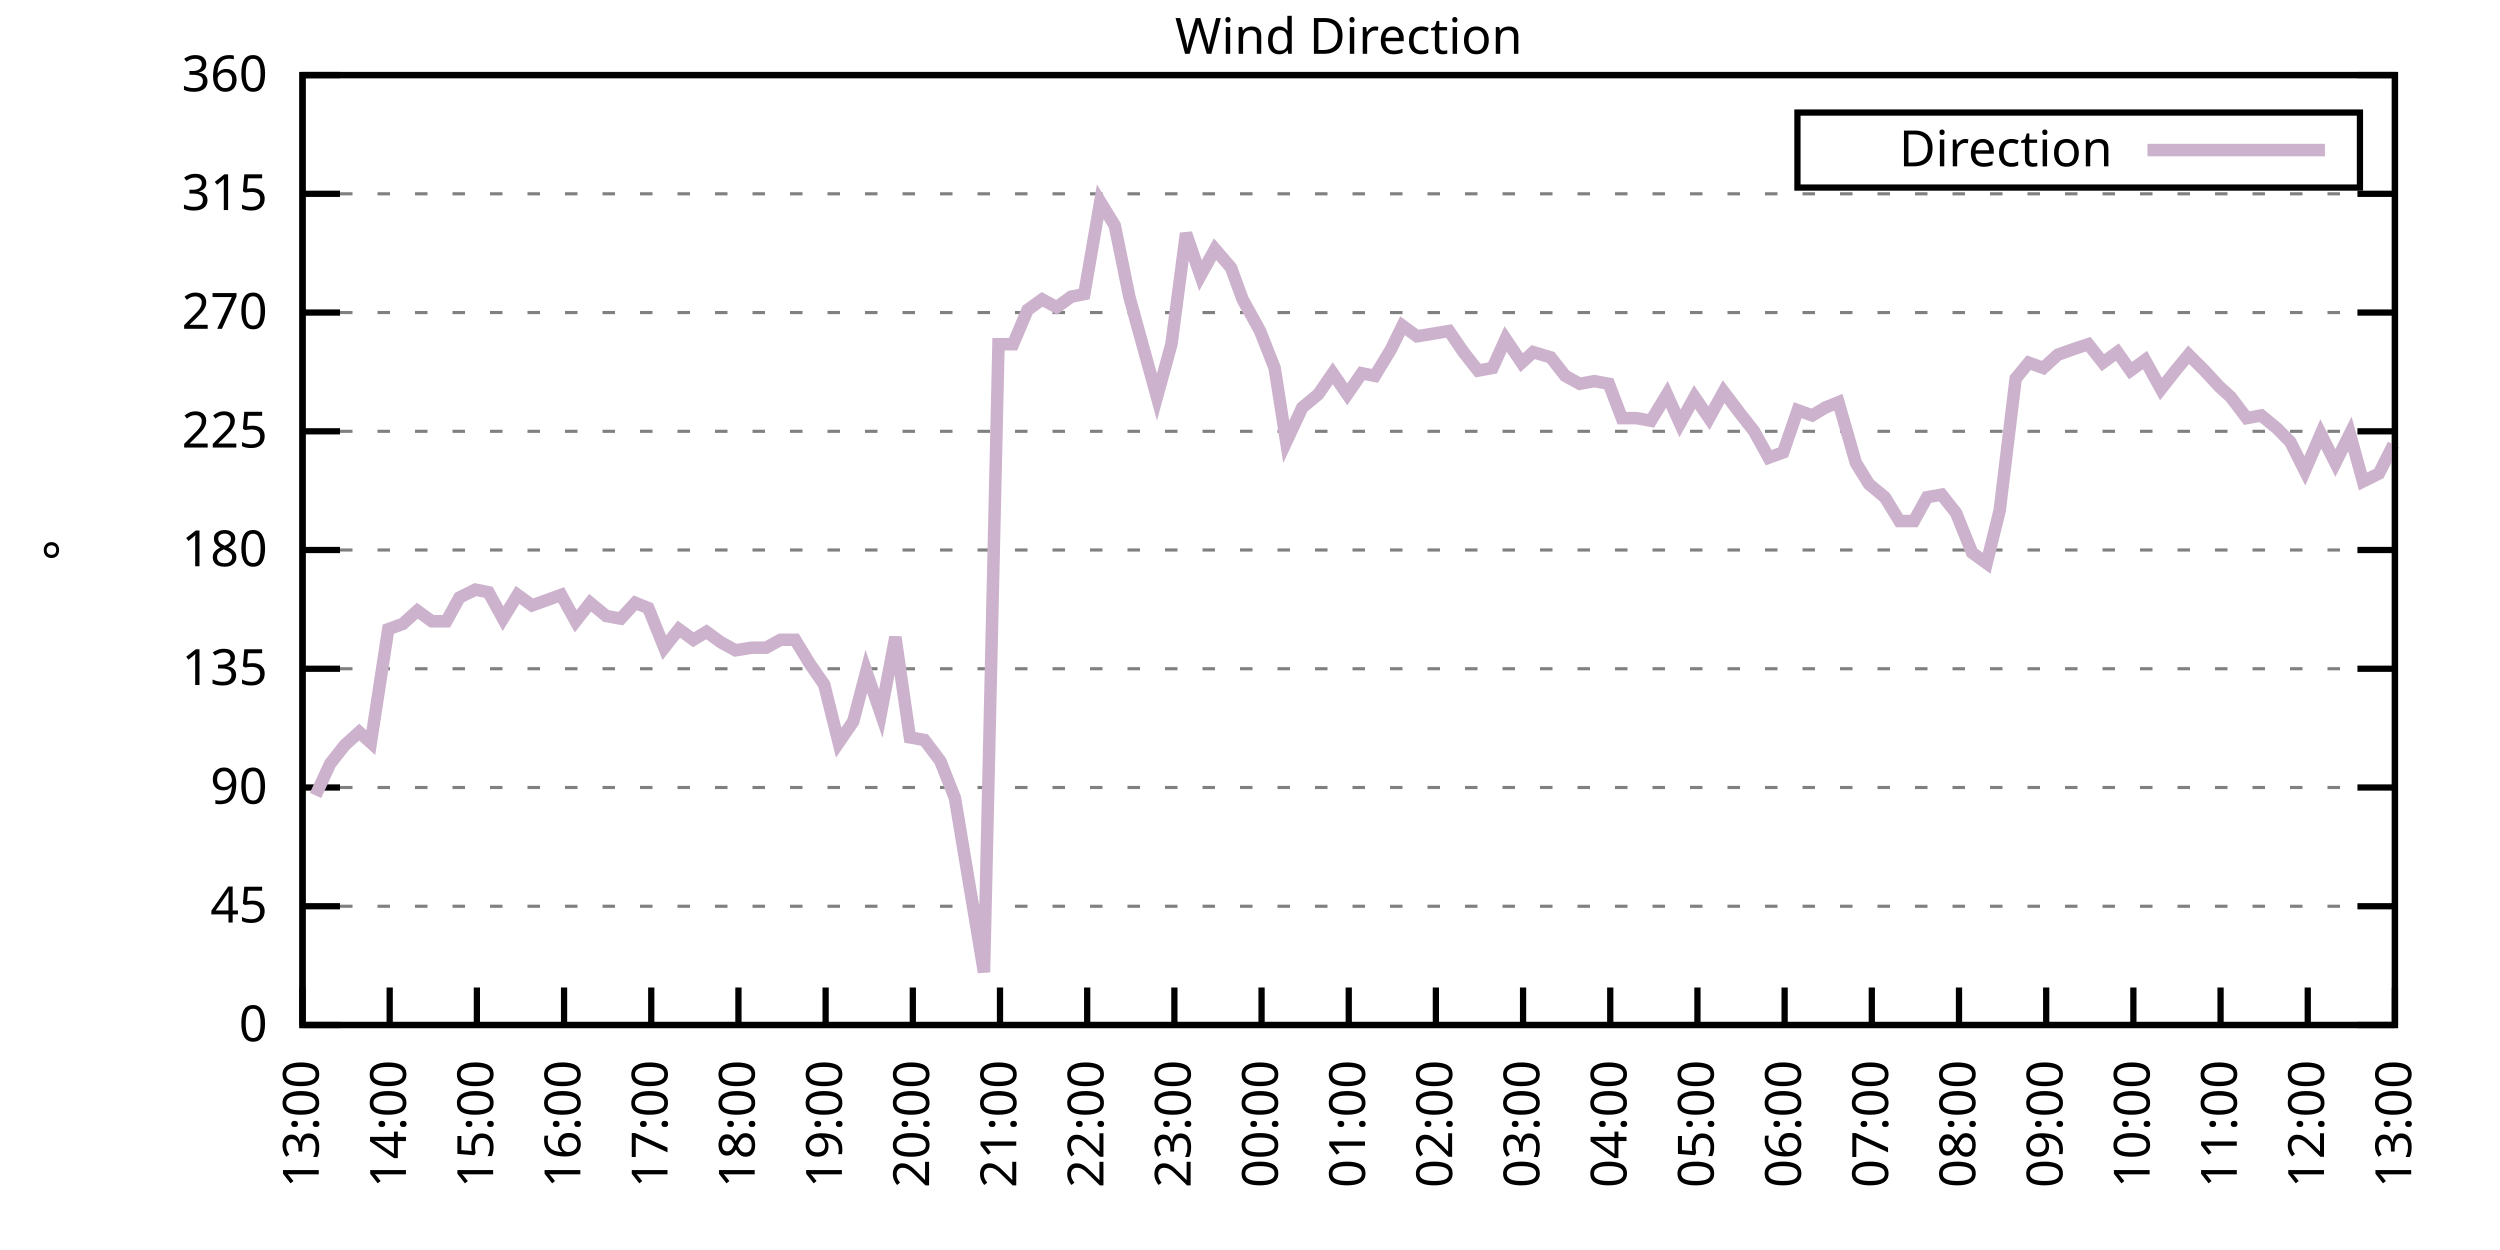
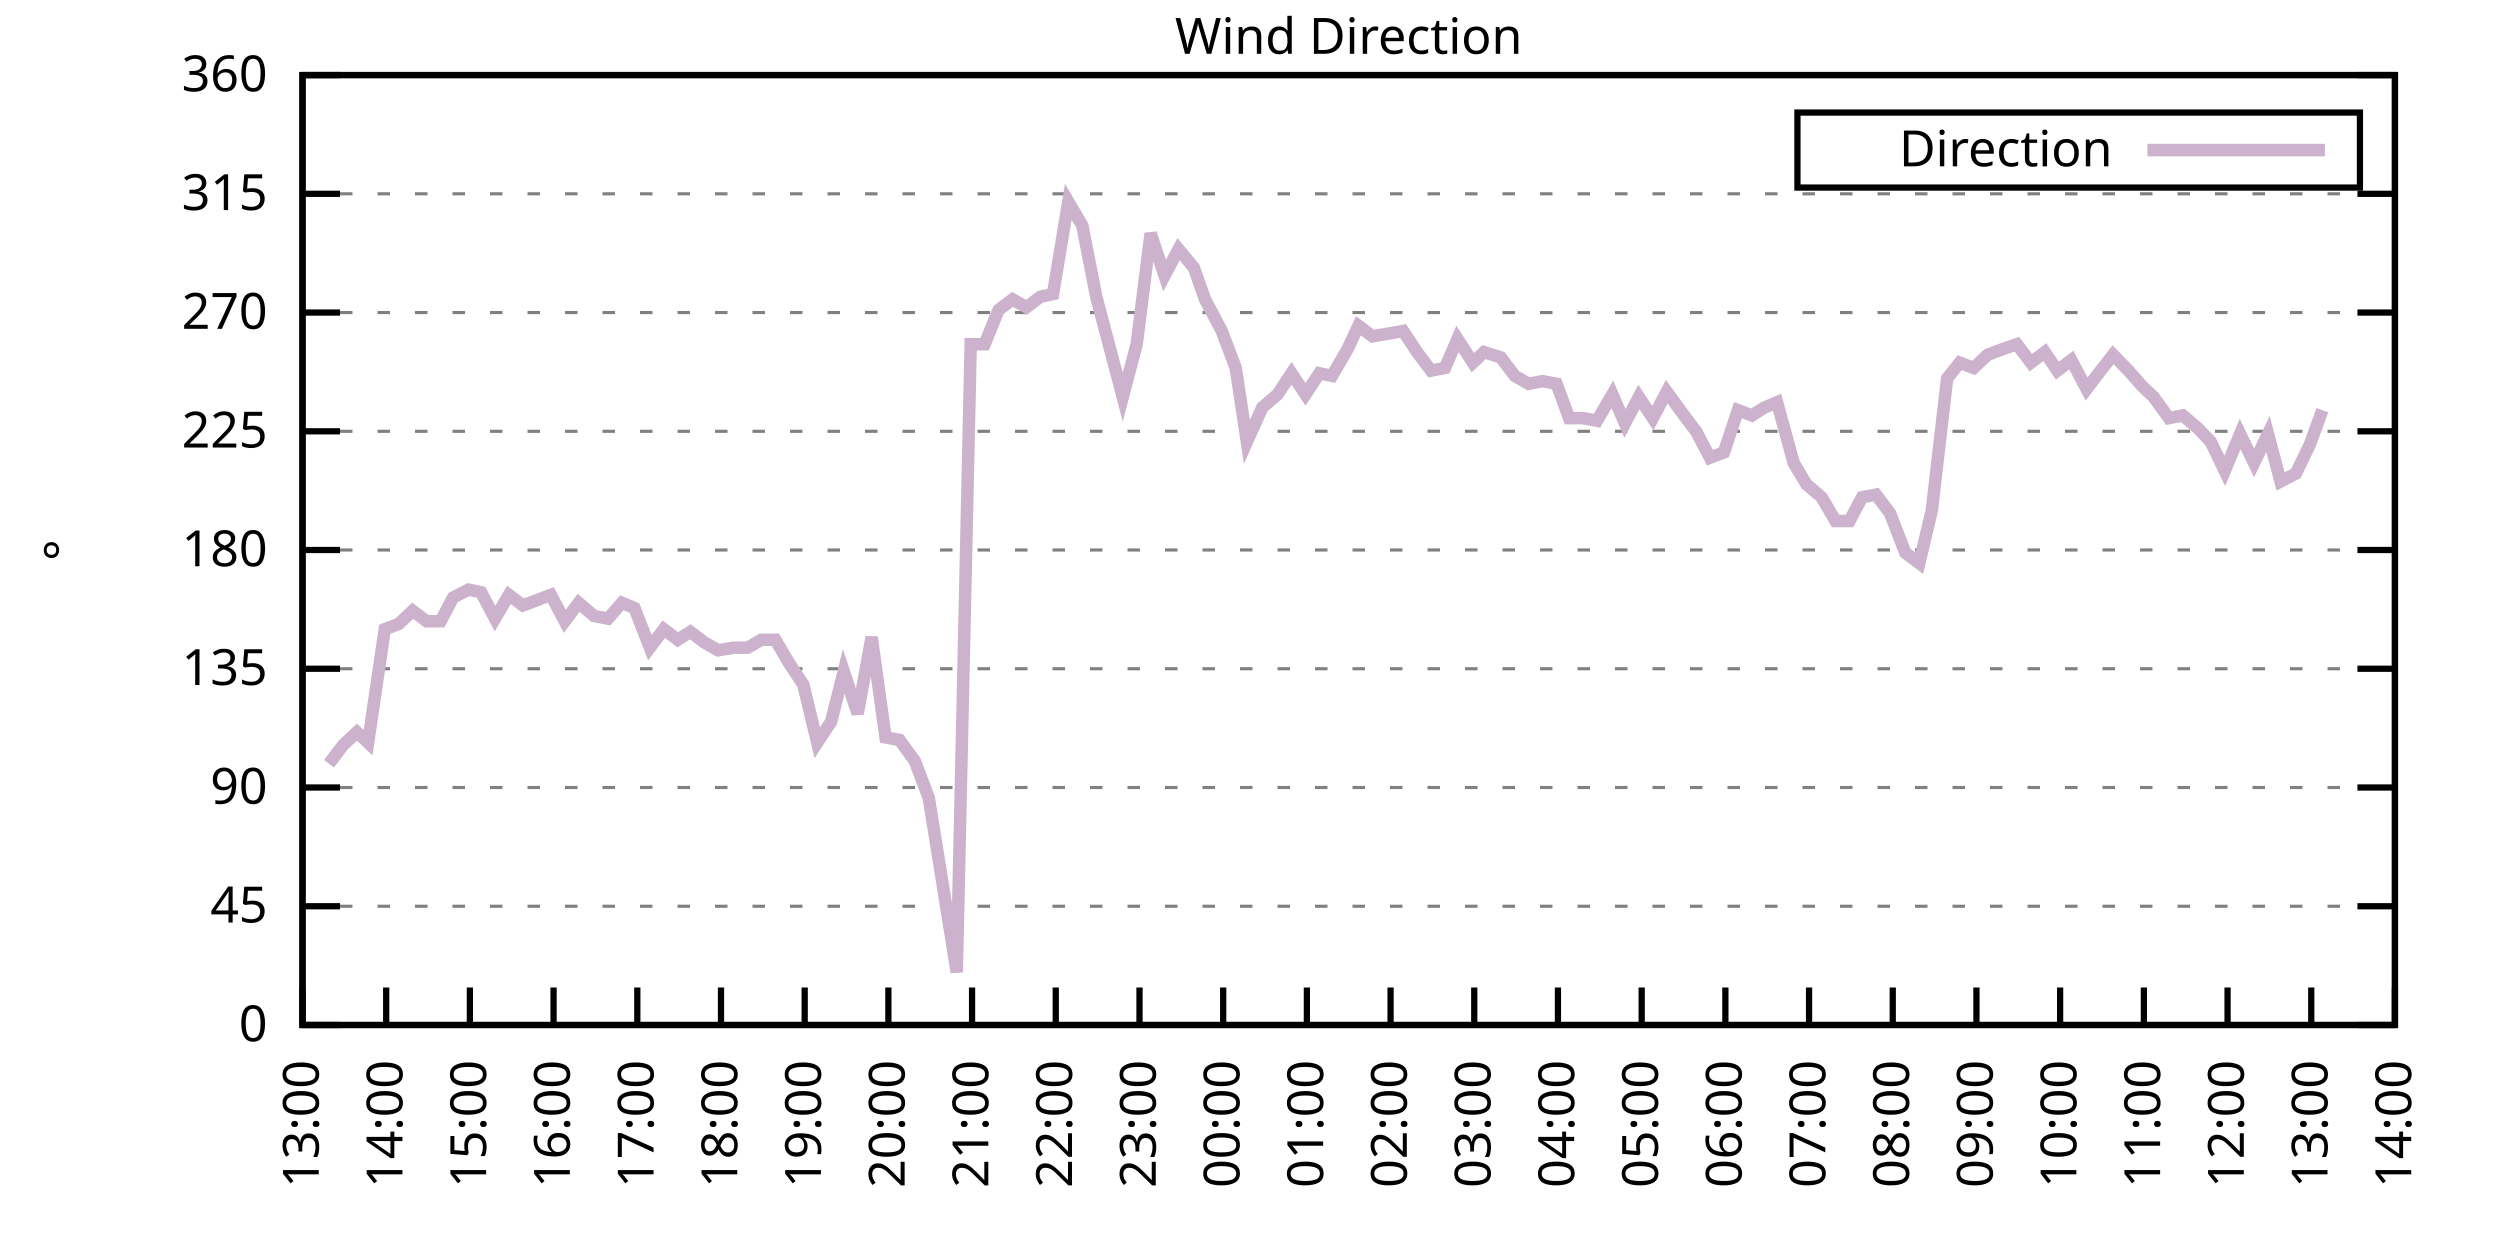
<svg xmlns="http://www.w3.org/2000/svg" xmlns:xlink="http://www.w3.org/1999/xlink" width="400" height="200" viewBox="0 0 400 200">
  <g id="gnuplot_canvas">
    <rect x="0" y="0" width="400" height="200" fill="none" />
    <defs>
      <circle id="gpDot" r="0.5" stroke-width="0.5" stroke="currentColor" />
      <path id="gpPt0" stroke-width="0.333" stroke="currentColor" d="M-1,0 h2 M0,-1 v2" />
      <path id="gpPt1" stroke-width="0.333" stroke="currentColor" d="M-1,-1 L1,1 M1,-1 L-1,1" />
      <path id="gpPt2" stroke-width="0.333" stroke="currentColor" d="M-1,0 L1,0 M0,-1 L0,1 M-1,-1 L1,1 M-1,1 L1,-1" />
      <rect id="gpPt3" stroke-width="0.333" stroke="currentColor" x="-1" y="-1" width="2" height="2" />
      <rect id="gpPt4" stroke-width="0.333" stroke="currentColor" fill="currentColor" x="-1" y="-1" width="2" height="2" />
      <circle id="gpPt5" stroke-width="0.333" stroke="currentColor" cx="0" cy="0" r="1" />
      <use xlink:href="#gpPt5" id="gpPt6" fill="currentColor" stroke="none" />
      <path id="gpPt7" stroke-width="0.333" stroke="currentColor" d="M0,-1.33 L-1.33,0.67 L1.33,0.67 z" />
      <use xlink:href="#gpPt7" id="gpPt8" fill="currentColor" stroke="none" />
      <use xlink:href="#gpPt7" id="gpPt9" stroke="currentColor" transform="rotate(180)" />
      <use xlink:href="#gpPt9" id="gpPt10" fill="currentColor" stroke="none" />
      <use xlink:href="#gpPt3" id="gpPt11" stroke="currentColor" transform="rotate(45)" />
      <use xlink:href="#gpPt11" id="gpPt12" fill="currentColor" stroke="none" />
      <path id="gpPt13" stroke-width="0.333" stroke="currentColor" d="M0,1.330 L1.265,0.411 L0.782,-1.067 L-0.782,-1.076 L-1.265,0.411 z" />
      <use xlink:href="#gpPt13" id="gpPt14" fill="currentColor" stroke="none" />
      <filter id="textbox" filterUnits="objectBoundingBox" x="0" y="0" height="1" width="1">
        <feFlood flood-color="white" flood-opacity="1" result="bgnd" />
        <feComposite in="SourceGraphic" in2="bgnd" operator="atop" />
      </filter>
      <filter id="greybox" filterUnits="objectBoundingBox" x="0" y="0" height="1" width="1">
        <feFlood flood-color="lightgrey" flood-opacity="1" result="grey" />
        <feComposite in="SourceGraphic" in2="grey" operator="atop" />
      </filter>
    </defs>
    <g fill="none" color="white" stroke="currentColor" stroke-width="1.00" stroke-linecap="butt" stroke-linejoin="miter">
</g>
    <g fill="none" color="black" stroke="currentColor" stroke-width="1.00" stroke-linecap="butt" stroke-linejoin="miter">
      <g stroke="none" shape-rendering="crispEdges">
        <polygon fill="rgb(255, 255, 255)" points="48.40,164.00 383.18,164.00 383.18,12.02 48.40,12.02 " />
      </g>
    </g>
    <g fill="none" color="black" stroke="currentColor" stroke-width="1.00" stroke-linecap="butt" stroke-linejoin="miter">
</g>
    <g fill="none" color="black" stroke="black" stroke-width="0.50" stroke-linecap="butt" stroke-linejoin="miter">
</g>
    <g fill="none" color="gray" stroke="currentColor" stroke-width="0.50" stroke-linecap="butt" stroke-linejoin="miter">
      <path stroke="gray" stroke-dasharray="2,4" class="gridline" d="M48.40,164.00 L383.19,164.00  " />
    </g>
    <g fill="none" color="gray" stroke="gray" stroke-width="1.00" stroke-linecap="butt" stroke-linejoin="miter">
</g>
    <g fill="none" color="black" stroke="currentColor" stroke-width="1.00" stroke-linecap="butt" stroke-linejoin="miter">
      <path stroke="black" d="M48.40,164.00 L54.40,164.00 M383.19,164.00 L377.19,164.00  " />
      <g transform="translate(42.80,166.60)" stroke="none" fill="black" font-family="Sans" font-size="8.00" text-anchor="end">
        <text>
          <tspan font-family="Sans"> 0</tspan>
        </text>
      </g>
    </g>
    <g fill="none" color="black" stroke="currentColor" stroke-width="1.00" stroke-linecap="butt" stroke-linejoin="miter">
</g>
    <g fill="none" color="black" stroke="black" stroke-width="0.50" stroke-linecap="butt" stroke-linejoin="miter">
</g>
    <g fill="none" color="gray" stroke="currentColor" stroke-width="0.50" stroke-linecap="butt" stroke-linejoin="miter">
      <path stroke="gray" stroke-dasharray="2,4" class="gridline" d="M48.40,145.00 L383.19,145.00  " />
    </g>
    <g fill="none" color="gray" stroke="gray" stroke-width="1.00" stroke-linecap="butt" stroke-linejoin="miter">
</g>
    <g fill="none" color="black" stroke="currentColor" stroke-width="1.00" stroke-linecap="butt" stroke-linejoin="miter">
      <path stroke="black" d="M48.40,145.00 L54.40,145.00 M383.19,145.00 L377.19,145.00  " />
      <g transform="translate(42.80,147.60)" stroke="none" fill="black" font-family="Sans" font-size="8.00" text-anchor="end">
        <text>
          <tspan font-family="Sans"> 45</tspan>
        </text>
      </g>
    </g>
    <g fill="none" color="black" stroke="currentColor" stroke-width="1.00" stroke-linecap="butt" stroke-linejoin="miter">
</g>
    <g fill="none" color="black" stroke="black" stroke-width="0.50" stroke-linecap="butt" stroke-linejoin="miter">
</g>
    <g fill="none" color="gray" stroke="currentColor" stroke-width="0.50" stroke-linecap="butt" stroke-linejoin="miter">
      <path stroke="gray" stroke-dasharray="2,4" class="gridline" d="M48.40,126.00 L383.19,126.00  " />
    </g>
    <g fill="none" color="gray" stroke="gray" stroke-width="1.00" stroke-linecap="butt" stroke-linejoin="miter">
</g>
    <g fill="none" color="black" stroke="currentColor" stroke-width="1.00" stroke-linecap="butt" stroke-linejoin="miter">
      <path stroke="black" d="M48.40,126.00 L54.40,126.00 M383.19,126.00 L377.19,126.00  " />
      <g transform="translate(42.80,128.60)" stroke="none" fill="black" font-family="Sans" font-size="8.00" text-anchor="end">
        <text>
          <tspan font-family="Sans"> 90</tspan>
        </text>
      </g>
    </g>
    <g fill="none" color="black" stroke="currentColor" stroke-width="1.00" stroke-linecap="butt" stroke-linejoin="miter">
</g>
    <g fill="none" color="black" stroke="black" stroke-width="0.50" stroke-linecap="butt" stroke-linejoin="miter">
</g>
    <g fill="none" color="gray" stroke="currentColor" stroke-width="0.50" stroke-linecap="butt" stroke-linejoin="miter">
      <path stroke="gray" stroke-dasharray="2,4" class="gridline" d="M48.40,107.00 L383.19,107.00  " />
    </g>
    <g fill="none" color="gray" stroke="gray" stroke-width="1.00" stroke-linecap="butt" stroke-linejoin="miter">
</g>
    <g fill="none" color="black" stroke="currentColor" stroke-width="1.00" stroke-linecap="butt" stroke-linejoin="miter">
      <path stroke="black" d="M48.40,107.00 L54.40,107.00 M383.19,107.00 L377.19,107.00  " />
      <g transform="translate(42.80,109.60)" stroke="none" fill="black" font-family="Sans" font-size="8.00" text-anchor="end">
        <text>
          <tspan font-family="Sans"> 135</tspan>
        </text>
      </g>
    </g>
    <g fill="none" color="black" stroke="currentColor" stroke-width="1.00" stroke-linecap="butt" stroke-linejoin="miter">
</g>
    <g fill="none" color="black" stroke="black" stroke-width="0.50" stroke-linecap="butt" stroke-linejoin="miter">
</g>
    <g fill="none" color="gray" stroke="currentColor" stroke-width="0.50" stroke-linecap="butt" stroke-linejoin="miter">
      <path stroke="gray" stroke-dasharray="2,4" class="gridline" d="M48.40,88.00 L383.19,88.00  " />
    </g>
    <g fill="none" color="gray" stroke="gray" stroke-width="1.00" stroke-linecap="butt" stroke-linejoin="miter">
</g>
    <g fill="none" color="black" stroke="currentColor" stroke-width="1.00" stroke-linecap="butt" stroke-linejoin="miter">
      <path stroke="black" d="M48.40,88.00 L54.40,88.00 M383.19,88.00 L377.19,88.00  " />
      <g transform="translate(42.80,90.60)" stroke="none" fill="black" font-family="Sans" font-size="8.00" text-anchor="end">
        <text>
          <tspan font-family="Sans"> 180</tspan>
        </text>
      </g>
    </g>
    <g fill="none" color="black" stroke="currentColor" stroke-width="1.00" stroke-linecap="butt" stroke-linejoin="miter">
</g>
    <g fill="none" color="black" stroke="black" stroke-width="0.50" stroke-linecap="butt" stroke-linejoin="miter">
</g>
    <g fill="none" color="gray" stroke="currentColor" stroke-width="0.50" stroke-linecap="butt" stroke-linejoin="miter">
      <path stroke="gray" stroke-dasharray="2,4" class="gridline" d="M48.40,69.01 L383.19,69.01  " />
    </g>
    <g fill="none" color="gray" stroke="gray" stroke-width="1.00" stroke-linecap="butt" stroke-linejoin="miter">
</g>
    <g fill="none" color="black" stroke="currentColor" stroke-width="1.00" stroke-linecap="butt" stroke-linejoin="miter">
      <path stroke="black" d="M48.40,69.01 L54.40,69.01 M383.19,69.01 L377.19,69.01  " />
      <g transform="translate(42.80,71.61)" stroke="none" fill="black" font-family="Sans" font-size="8.00" text-anchor="end">
        <text>
          <tspan font-family="Sans"> 225</tspan>
        </text>
      </g>
    </g>
    <g fill="none" color="black" stroke="currentColor" stroke-width="1.00" stroke-linecap="butt" stroke-linejoin="miter">
</g>
    <g fill="none" color="black" stroke="black" stroke-width="0.50" stroke-linecap="butt" stroke-linejoin="miter">
</g>
    <g fill="none" color="gray" stroke="currentColor" stroke-width="0.50" stroke-linecap="butt" stroke-linejoin="miter">
      <path stroke="gray" stroke-dasharray="2,4" class="gridline" d="M48.40,50.01 L383.19,50.01  " />
    </g>
    <g fill="none" color="gray" stroke="gray" stroke-width="1.00" stroke-linecap="butt" stroke-linejoin="miter">
</g>
    <g fill="none" color="black" stroke="currentColor" stroke-width="1.00" stroke-linecap="butt" stroke-linejoin="miter">
      <path stroke="black" d="M48.40,50.01 L54.40,50.01 M383.19,50.01 L377.19,50.01  " />
      <g transform="translate(42.80,52.61)" stroke="none" fill="black" font-family="Sans" font-size="8.00" text-anchor="end">
        <text>
          <tspan font-family="Sans"> 270</tspan>
        </text>
      </g>
    </g>
    <g fill="none" color="black" stroke="currentColor" stroke-width="1.00" stroke-linecap="butt" stroke-linejoin="miter">
</g>
    <g fill="none" color="black" stroke="black" stroke-width="0.50" stroke-linecap="butt" stroke-linejoin="miter">
</g>
    <g fill="none" color="gray" stroke="currentColor" stroke-width="0.50" stroke-linecap="butt" stroke-linejoin="miter">
      <path stroke="gray" stroke-dasharray="2,4" class="gridline" d="M48.40,31.01 L383.19,31.01  " />
    </g>
    <g fill="none" color="gray" stroke="gray" stroke-width="1.00" stroke-linecap="butt" stroke-linejoin="miter">
</g>
    <g fill="none" color="black" stroke="currentColor" stroke-width="1.00" stroke-linecap="butt" stroke-linejoin="miter">
      <path stroke="black" d="M48.40,31.01 L54.40,31.01 M383.19,31.01 L377.19,31.01  " />
      <g transform="translate(42.80,33.61)" stroke="none" fill="black" font-family="Sans" font-size="8.00" text-anchor="end">
        <text>
          <tspan font-family="Sans"> 315</tspan>
        </text>
      </g>
    </g>
    <g fill="none" color="black" stroke="currentColor" stroke-width="1.00" stroke-linecap="butt" stroke-linejoin="miter">
</g>
    <g fill="none" color="black" stroke="black" stroke-width="0.50" stroke-linecap="butt" stroke-linejoin="miter">
</g>
    <g fill="none" color="gray" stroke="currentColor" stroke-width="0.50" stroke-linecap="butt" stroke-linejoin="miter">
      <path stroke="gray" stroke-dasharray="2,4" class="gridline" d="M48.40,12.01 L383.19,12.01  " />
    </g>
    <g fill="none" color="gray" stroke="gray" stroke-width="1.00" stroke-linecap="butt" stroke-linejoin="miter">
</g>
    <g fill="none" color="black" stroke="currentColor" stroke-width="1.00" stroke-linecap="butt" stroke-linejoin="miter">
      <path stroke="black" d="M48.40,12.01 L54.40,12.01 M383.19,12.01 L377.19,12.01  " />
      <g transform="translate(42.80,14.61)" stroke="none" fill="black" font-family="Sans" font-size="8.00" text-anchor="end">
        <text>
          <tspan font-family="Sans"> 360</tspan>
        </text>
      </g>
    </g>
    <g fill="none" color="black" stroke="currentColor" stroke-width="1.00" stroke-linecap="butt" stroke-linejoin="miter">
      <path stroke="black" d="M48.40,164.00 L48.40,158.00  " />
      <g transform="translate(51.00,169.60) rotate(270.00)" stroke="none" fill="black" font-family="Sans" font-size="8.00" text-anchor="end">
        <text>
          <tspan font-family="Sans">13:00</tspan>
        </text>
      </g>
    </g>
    <g fill="none" color="black" stroke="currentColor" stroke-width="1.00" stroke-linecap="butt" stroke-linejoin="miter">
-       <path stroke="black" d="M62.35,164.00 L62.35,158.00  " />
-       <g transform="translate(64.95,169.60) rotate(270.00)" stroke="none" fill="black" font-family="Sans" font-size="8.00" text-anchor="end">
+       <path stroke="black" d="M61.79,164.00 L61.79,158.00  " />
+       <g transform="translate(64.39,169.60) rotate(270.00)" stroke="none" fill="black" font-family="Sans" font-size="8.00" text-anchor="end">
        <text>
          <tspan font-family="Sans">14:00</tspan>
        </text>
      </g>
    </g>
    <g fill="none" color="black" stroke="currentColor" stroke-width="1.00" stroke-linecap="butt" stroke-linejoin="miter">
-       <path stroke="black" d="M76.30,164.00 L76.30,158.00  " />
-       <g transform="translate(78.90,169.60) rotate(270.00)" stroke="none" fill="black" font-family="Sans" font-size="8.00" text-anchor="end">
+       <path stroke="black" d="M75.18,164.00 L75.18,158.00  " />
+       <g transform="translate(77.78,169.60) rotate(270.00)" stroke="none" fill="black" font-family="Sans" font-size="8.00" text-anchor="end">
        <text>
          <tspan font-family="Sans">15:00</tspan>
        </text>
      </g>
    </g>
    <g fill="none" color="black" stroke="currentColor" stroke-width="1.00" stroke-linecap="butt" stroke-linejoin="miter">
-       <path stroke="black" d="M90.25,164.00 L90.25,158.00  " />
-       <g transform="translate(92.85,169.60) rotate(270.00)" stroke="none" fill="black" font-family="Sans" font-size="8.00" text-anchor="end">
+       <path stroke="black" d="M88.57,164.00 L88.57,158.00  " />
+       <g transform="translate(91.17,169.60) rotate(270.00)" stroke="none" fill="black" font-family="Sans" font-size="8.00" text-anchor="end">
        <text>
          <tspan font-family="Sans">16:00</tspan>
        </text>
      </g>
    </g>
    <g fill="none" color="black" stroke="currentColor" stroke-width="1.00" stroke-linecap="butt" stroke-linejoin="miter">
-       <path stroke="black" d="M104.20,164.00 L104.20,158.00  " />
-       <g transform="translate(106.80,169.60) rotate(270.00)" stroke="none" fill="black" font-family="Sans" font-size="8.00" text-anchor="end">
+       <path stroke="black" d="M101.97,164.00 L101.97,158.00  " />
+       <g transform="translate(104.57,169.60) rotate(270.00)" stroke="none" fill="black" font-family="Sans" font-size="8.00" text-anchor="end">
        <text>
          <tspan font-family="Sans">17:00</tspan>
        </text>
      </g>
    </g>
    <g fill="none" color="black" stroke="currentColor" stroke-width="1.00" stroke-linecap="butt" stroke-linejoin="miter">
-       <path stroke="black" d="M118.15,164.00 L118.15,158.00  " />
-       <g transform="translate(120.75,169.60) rotate(270.00)" stroke="none" fill="black" font-family="Sans" font-size="8.00" text-anchor="end">
+       <path stroke="black" d="M115.36,164.00 L115.36,158.00  " />
+       <g transform="translate(117.96,169.60) rotate(270.00)" stroke="none" fill="black" font-family="Sans" font-size="8.00" text-anchor="end">
        <text>
          <tspan font-family="Sans">18:00</tspan>
        </text>
      </g>
    </g>
    <g fill="none" color="black" stroke="currentColor" stroke-width="1.00" stroke-linecap="butt" stroke-linejoin="miter">
-       <path stroke="black" d="M132.10,164.00 L132.10,158.00  " />
-       <g transform="translate(134.70,169.60) rotate(270.00)" stroke="none" fill="black" font-family="Sans" font-size="8.00" text-anchor="end">
+       <path stroke="black" d="M128.75,164.00 L128.75,158.00  " />
+       <g transform="translate(131.35,169.60) rotate(270.00)" stroke="none" fill="black" font-family="Sans" font-size="8.00" text-anchor="end">
        <text>
          <tspan font-family="Sans">19:00</tspan>
        </text>
      </g>
    </g>
    <g fill="none" color="black" stroke="currentColor" stroke-width="1.00" stroke-linecap="butt" stroke-linejoin="miter">
-       <path stroke="black" d="M146.05,164.00 L146.05,158.00  " />
-       <g transform="translate(148.65,169.60) rotate(270.00)" stroke="none" fill="black" font-family="Sans" font-size="8.00" text-anchor="end">
+       <path stroke="black" d="M142.14,164.00 L142.14,158.00  " />
+       <g transform="translate(144.74,169.60) rotate(270.00)" stroke="none" fill="black" font-family="Sans" font-size="8.00" text-anchor="end">
        <text>
          <tspan font-family="Sans">20:00</tspan>
        </text>
      </g>
    </g>
    <g fill="none" color="black" stroke="currentColor" stroke-width="1.00" stroke-linecap="butt" stroke-linejoin="miter">
-       <path stroke="black" d="M160.00,164.00 L160.00,158.00  " />
-       <g transform="translate(162.60,169.60) rotate(270.00)" stroke="none" fill="black" font-family="Sans" font-size="8.00" text-anchor="end">
+       <path stroke="black" d="M155.53,164.00 L155.53,158.00  " />
+       <g transform="translate(158.13,169.60) rotate(270.00)" stroke="none" fill="black" font-family="Sans" font-size="8.00" text-anchor="end">
        <text>
          <tspan font-family="Sans">21:00</tspan>
        </text>
      </g>
    </g>
    <g fill="none" color="black" stroke="currentColor" stroke-width="1.00" stroke-linecap="butt" stroke-linejoin="miter">
-       <path stroke="black" d="M173.95,164.00 L173.95,158.00  " />
-       <g transform="translate(176.55,169.60) rotate(270.00)" stroke="none" fill="black" font-family="Sans" font-size="8.00" text-anchor="end">
+       <path stroke="black" d="M168.92,164.00 L168.92,158.00  " />
+       <g transform="translate(171.52,169.60) rotate(270.00)" stroke="none" fill="black" font-family="Sans" font-size="8.00" text-anchor="end">
        <text>
          <tspan font-family="Sans">22:00</tspan>
        </text>
      </g>
    </g>
    <g fill="none" color="black" stroke="currentColor" stroke-width="1.00" stroke-linecap="butt" stroke-linejoin="miter">
-       <path stroke="black" d="M187.90,164.00 L187.90,158.00  " />
-       <g transform="translate(190.50,169.60) rotate(270.00)" stroke="none" fill="black" font-family="Sans" font-size="8.00" text-anchor="end">
+       <path stroke="black" d="M182.32,164.00 L182.32,158.00  " />
+       <g transform="translate(184.92,169.60) rotate(270.00)" stroke="none" fill="black" font-family="Sans" font-size="8.00" text-anchor="end">
        <text>
          <tspan font-family="Sans">23:00</tspan>
        </text>
      </g>
    </g>
    <g fill="none" color="black" stroke="currentColor" stroke-width="1.00" stroke-linecap="butt" stroke-linejoin="miter">
-       <path stroke="black" d="M201.85,164.00 L201.85,158.00  " />
-       <g transform="translate(204.45,169.60) rotate(270.00)" stroke="none" fill="black" font-family="Sans" font-size="8.00" text-anchor="end">
+       <path stroke="black" d="M195.71,164.00 L195.71,158.00  " />
+       <g transform="translate(198.31,169.60) rotate(270.00)" stroke="none" fill="black" font-family="Sans" font-size="8.00" text-anchor="end">
        <text>
          <tspan font-family="Sans">00:00</tspan>
        </text>
      </g>
    </g>
    <g fill="none" color="black" stroke="currentColor" stroke-width="1.00" stroke-linecap="butt" stroke-linejoin="miter">
-       <path stroke="black" d="M215.80,164.00 L215.80,158.00  " />
-       <g transform="translate(218.40,169.60) rotate(270.00)" stroke="none" fill="black" font-family="Sans" font-size="8.00" text-anchor="end">
+       <path stroke="black" d="M209.10,164.00 L209.10,158.00  " />
+       <g transform="translate(211.70,169.60) rotate(270.00)" stroke="none" fill="black" font-family="Sans" font-size="8.00" text-anchor="end">
        <text>
          <tspan font-family="Sans">01:00</tspan>
        </text>
      </g>
    </g>
    <g fill="none" color="black" stroke="currentColor" stroke-width="1.00" stroke-linecap="butt" stroke-linejoin="miter">
-       <path stroke="black" d="M229.74,164.00 L229.74,158.00  " />
-       <g transform="translate(232.34,169.60) rotate(270.00)" stroke="none" fill="black" font-family="Sans" font-size="8.00" text-anchor="end">
+       <path stroke="black" d="M222.49,164.00 L222.49,158.00  " />
+       <g transform="translate(225.09,169.60) rotate(270.00)" stroke="none" fill="black" font-family="Sans" font-size="8.00" text-anchor="end">
        <text>
          <tspan font-family="Sans">02:00</tspan>
        </text>
      </g>
    </g>
    <g fill="none" color="black" stroke="currentColor" stroke-width="1.00" stroke-linecap="butt" stroke-linejoin="miter">
-       <path stroke="black" d="M243.69,164.00 L243.69,158.00  " />
-       <g transform="translate(246.29,169.60) rotate(270.00)" stroke="none" fill="black" font-family="Sans" font-size="8.00" text-anchor="end">
+       <path stroke="black" d="M235.88,164.00 L235.88,158.00  " />
+       <g transform="translate(238.48,169.60) rotate(270.00)" stroke="none" fill="black" font-family="Sans" font-size="8.00" text-anchor="end">
        <text>
          <tspan font-family="Sans">03:00</tspan>
        </text>
      </g>
    </g>
    <g fill="none" color="black" stroke="currentColor" stroke-width="1.00" stroke-linecap="butt" stroke-linejoin="miter">
-       <path stroke="black" d="M257.64,164.00 L257.64,158.00  " />
-       <g transform="translate(260.24,169.60) rotate(270.00)" stroke="none" fill="black" font-family="Sans" font-size="8.00" text-anchor="end">
+       <path stroke="black" d="M249.27,164.00 L249.27,158.00  " />
+       <g transform="translate(251.87,169.60) rotate(270.00)" stroke="none" fill="black" font-family="Sans" font-size="8.00" text-anchor="end">
        <text>
          <tspan font-family="Sans">04:00</tspan>
        </text>
      </g>
    </g>
    <g fill="none" color="black" stroke="currentColor" stroke-width="1.00" stroke-linecap="butt" stroke-linejoin="miter">
-       <path stroke="black" d="M271.59,164.00 L271.59,158.00  " />
-       <g transform="translate(274.19,169.60) rotate(270.00)" stroke="none" fill="black" font-family="Sans" font-size="8.00" text-anchor="end">
+       <path stroke="black" d="M262.67,164.00 L262.67,158.00  " />
+       <g transform="translate(265.27,169.60) rotate(270.00)" stroke="none" fill="black" font-family="Sans" font-size="8.00" text-anchor="end">
        <text>
          <tspan font-family="Sans">05:00</tspan>
        </text>
      </g>
    </g>
    <g fill="none" color="black" stroke="currentColor" stroke-width="1.00" stroke-linecap="butt" stroke-linejoin="miter">
-       <path stroke="black" d="M285.54,164.00 L285.54,158.00  " />
-       <g transform="translate(288.14,169.60) rotate(270.00)" stroke="none" fill="black" font-family="Sans" font-size="8.00" text-anchor="end">
+       <path stroke="black" d="M276.06,164.00 L276.06,158.00  " />
+       <g transform="translate(278.66,169.60) rotate(270.00)" stroke="none" fill="black" font-family="Sans" font-size="8.00" text-anchor="end">
        <text>
          <tspan font-family="Sans">06:00</tspan>
        </text>
      </g>
    </g>
    <g fill="none" color="black" stroke="currentColor" stroke-width="1.00" stroke-linecap="butt" stroke-linejoin="miter">
-       <path stroke="black" d="M299.49,164.00 L299.49,158.00  " />
-       <g transform="translate(302.09,169.60) rotate(270.00)" stroke="none" fill="black" font-family="Sans" font-size="8.00" text-anchor="end">
+       <path stroke="black" d="M289.45,164.00 L289.45,158.00  " />
+       <g transform="translate(292.05,169.60) rotate(270.00)" stroke="none" fill="black" font-family="Sans" font-size="8.00" text-anchor="end">
        <text>
          <tspan font-family="Sans">07:00</tspan>
        </text>
      </g>
    </g>
    <g fill="none" color="black" stroke="currentColor" stroke-width="1.00" stroke-linecap="butt" stroke-linejoin="miter">
-       <path stroke="black" d="M313.44,164.00 L313.44,158.00  " />
-       <g transform="translate(316.04,169.60) rotate(270.00)" stroke="none" fill="black" font-family="Sans" font-size="8.00" text-anchor="end">
+       <path stroke="black" d="M302.84,164.00 L302.84,158.00  " />
+       <g transform="translate(305.44,169.60) rotate(270.00)" stroke="none" fill="black" font-family="Sans" font-size="8.00" text-anchor="end">
        <text>
          <tspan font-family="Sans">08:00</tspan>
        </text>
      </g>
    </g>
    <g fill="none" color="black" stroke="currentColor" stroke-width="1.00" stroke-linecap="butt" stroke-linejoin="miter">
-       <path stroke="black" d="M327.39,164.00 L327.39,158.00  " />
-       <g transform="translate(329.99,169.60) rotate(270.00)" stroke="none" fill="black" font-family="Sans" font-size="8.00" text-anchor="end">
+       <path stroke="black" d="M316.23,164.00 L316.23,158.00  " />
+       <g transform="translate(318.83,169.60) rotate(270.00)" stroke="none" fill="black" font-family="Sans" font-size="8.00" text-anchor="end">
        <text>
          <tspan font-family="Sans">09:00</tspan>
        </text>
      </g>
    </g>
    <g fill="none" color="black" stroke="currentColor" stroke-width="1.00" stroke-linecap="butt" stroke-linejoin="miter">
-       <path stroke="black" d="M341.34,164.00 L341.34,158.00  " />
-       <g transform="translate(343.94,169.60) rotate(270.00)" stroke="none" fill="black" font-family="Sans" font-size="8.00" text-anchor="end">
+       <path stroke="black" d="M329.62,164.00 L329.62,158.00  " />
+       <g transform="translate(332.22,169.60) rotate(270.00)" stroke="none" fill="black" font-family="Sans" font-size="8.00" text-anchor="end">
        <text>
          <tspan font-family="Sans">10:00</tspan>
        </text>
      </g>
    </g>
    <g fill="none" color="black" stroke="currentColor" stroke-width="1.00" stroke-linecap="butt" stroke-linejoin="miter">
-       <path stroke="black" d="M355.29,164.00 L355.29,158.00  " />
-       <g transform="translate(357.89,169.60) rotate(270.00)" stroke="none" fill="black" font-family="Sans" font-size="8.00" text-anchor="end">
+       <path stroke="black" d="M343.02,164.00 L343.02,158.00  " />
+       <g transform="translate(345.62,169.60) rotate(270.00)" stroke="none" fill="black" font-family="Sans" font-size="8.00" text-anchor="end">
        <text>
          <tspan font-family="Sans">11:00</tspan>
        </text>
      </g>
    </g>
    <g fill="none" color="black" stroke="currentColor" stroke-width="1.00" stroke-linecap="butt" stroke-linejoin="miter">
-       <path stroke="black" d="M369.24,164.00 L369.24,158.00  " />
-       <g transform="translate(371.84,169.60) rotate(270.00)" stroke="none" fill="black" font-family="Sans" font-size="8.00" text-anchor="end">
+       <path stroke="black" d="M356.41,164.00 L356.41,158.00  " />
+       <g transform="translate(359.01,169.60) rotate(270.00)" stroke="none" fill="black" font-family="Sans" font-size="8.00" text-anchor="end">
        <text>
          <tspan font-family="Sans">12:00</tspan>
+         </text>
+       </g>
+     </g>
+     <g fill="none" color="black" stroke="currentColor" stroke-width="1.00" stroke-linecap="butt" stroke-linejoin="miter">
+       <path stroke="black" d="M369.80,164.00 L369.80,158.00  " />
+       <g transform="translate(372.40,169.60) rotate(270.00)" stroke="none" fill="black" font-family="Sans" font-size="8.00" text-anchor="end">
+         <text>
+           <tspan font-family="Sans">13:00</tspan>
        </text>
      </g>
    </g>
    <g fill="none" color="black" stroke="currentColor" stroke-width="1.00" stroke-linecap="butt" stroke-linejoin="miter">
      <path stroke="black" d="M383.19,164.00 L383.19,158.00  " />
      <g transform="translate(385.79,169.60) rotate(270.00)" stroke="none" fill="black" font-family="Sans" font-size="8.00" text-anchor="end">
        <text>
-           <tspan font-family="Sans">13:00</tspan>
+           <tspan font-family="Sans">14:00</tspan>
        </text>
      </g>
    </g>
    <g fill="none" color="black" stroke="currentColor" stroke-width="1.00" stroke-linecap="butt" stroke-linejoin="miter">
</g>
    <g fill="none" color="black" stroke="currentColor" stroke-width="1.00" stroke-linecap="butt" stroke-linejoin="miter">
      <path stroke="black" d="M48.40,12.01 L48.40,164.00 L383.19,164.00 L383.19,12.01 L48.40,12.01 Z  " />
    </g>
    <g fill="none" color="black" stroke="currentColor" stroke-width="1.00" stroke-linecap="butt" stroke-linejoin="miter">
</g>
    <g fill="none" color="black" stroke="currentColor" stroke-width="1.00" stroke-linecap="butt" stroke-linejoin="miter">
      <path stroke="black" d="M287.59,30.01 L287.59,18.01 L377.59,18.01 L377.59,30.01 L287.59,30.01 Z  " />
    </g>
    <g id="Wind_direction_plot_1">
      <g fill="none" color="white" stroke="black" stroke-width="2.00" stroke-linecap="butt" stroke-linejoin="miter">
</g>
      <g fill="none" color="black" stroke="currentColor" stroke-width="2.00" stroke-linecap="butt" stroke-linejoin="miter">
        <g transform="translate(337.99,26.61)" stroke="none" fill="black" font-family="Sans" font-size="8.00" text-anchor="end">
          <text>
            <tspan font-family="Sans">Direction</tspan>
          </text>
        </g>
      </g>
      <g fill="none" color="black" stroke="currentColor" stroke-width="2.00" stroke-linecap="butt" stroke-linejoin="miter">
-         <path stroke="rgb(204, 178, 204)" d="M343.59,24.01 L371.99,24.01 M50.49,127.27 L52.82,122.20 L55.14,119.25 L57.47,117.14 L59.33,118.83 L62.12,100.67   L64.44,99.83 L66.77,97.72 L69.09,99.40 L71.42,99.40 L73.51,95.60 L76.07,94.34 L78.16,94.76 L80.48,98.98   L82.81,95.18 L85.13,96.87 L87.46,96.03 L89.78,95.18 L92.11,99.40 L94.43,96.45 L96.99,98.56 L99.32,98.98   L101.64,96.45 L103.73,97.29 L106.29,103.63 L108.62,100.67 L110.94,102.36 L113.03,101.09 L115.36,102.78 L117.68,104.05   L120.24,103.63 L122.57,103.63 L124.89,102.36 L127.22,102.36 L129.54,106.16 L131.87,109.54 L134.19,118.83 L136.51,115.45   L138.61,107.43 L140.93,114.18 L143.26,101.94 L145.58,117.98 L147.91,118.40 L150.46,121.78 L152.79,127.69 L155.11,141.62   L157.44,155.56 L159.76,55.07 L162.09,55.07 L164.41,49.59 L166.74,47.90 L169.06,49.16 L171.39,47.47 L173.48,47.05   L176.04,32.28 L178.36,36.08 L180.69,47.47 L182.78,55.07 L185.11,63.52 L187.43,55.07 L189.76,37.34 L192.08,44.10   L194.41,39.87 L196.96,42.83 L198.82,47.90 L201.61,52.96 L203.94,58.87 L205.80,70.70 L208.36,65.21 L210.91,63.10   L213.24,59.72 L215.56,63.10 L217.89,59.72 L219.98,60.14 L222.54,55.92 L224.40,52.12 L226.72,53.81 L229.28,53.39   L231.84,52.96 L234.16,56.34 L236.49,59.30 L238.81,58.87 L240.90,54.23 L243.46,58.03 L245.32,56.34 L248.11,57.18   L250.44,60.14 L252.76,61.41 L255.09,60.98 L257.41,61.41 L259.50,66.90 L261.83,66.90 L264.15,67.32 L266.71,63.10   L268.80,67.74 L271.13,63.52 L273.45,66.90 L275.78,62.67 L278.34,66.05 L280.66,69.01 L282.99,73.23 L285.31,72.38   L287.64,65.63 L289.96,66.47 L292.05,65.21 L294.15,64.36 L296.94,74.07 L299.03,77.45 L301.58,79.56 L303.91,83.36   L306.23,83.36 L308.33,79.56 L310.65,79.14 L312.98,82.09 L315.53,88.43 L317.86,90.12 L319.95,81.67 L322.51,60.56   L324.60,58.03 L326.93,58.87 L329.25,56.76 L331.58,55.92 L334.13,55.07 L336.46,58.03 L338.78,56.34 L340.88,59.30   L343.20,57.61 L345.76,62.25 L348.08,59.30 L350.18,56.76 L352.73,59.30 L355.06,61.83 L356.92,63.52 L359.48,66.90   L361.80,66.47 L364.36,68.58 L366.45,70.70 L368.78,75.34 L371.33,69.43 L373.66,74.07 L375.98,69.43 L378.08,77.03   L380.63,75.76 L382.96,71.12  " />
+         <path stroke="rgb(204, 178, 204)" d="M343.59,24.01 L371.99,24.01 M52.64,122.20 L54.87,119.25 L57.10,117.14 L58.89,118.83 L61.57,100.67 L63.80,99.83   L66.03,97.72 L68.26,99.40 L70.50,99.40 L72.50,95.60 L74.96,94.34 L76.97,94.76 L79.20,98.98 L81.43,95.18   L83.66,96.87 L85.90,96.03 L88.13,95.18 L90.36,99.40 L92.59,96.45 L95.05,98.56 L97.28,98.98 L99.51,96.45   L101.52,97.29 L103.98,103.63 L106.21,100.67 L108.44,102.36 L110.45,101.09 L112.68,102.78 L114.91,104.05 L117.37,103.63   L119.60,103.63 L121.83,102.36 L124.06,102.36 L126.29,106.16 L128.53,109.54 L130.76,118.83 L132.99,115.45 L135.00,107.43   L137.23,114.18 L139.46,101.94 L141.69,117.98 L143.93,118.40 L146.38,121.78 L148.61,127.69 L150.85,141.62 L153.08,155.56   L155.31,55.07 L157.54,55.07 L159.77,49.59 L162.01,47.90 L164.24,49.16 L166.47,47.47 L168.48,47.05 L170.93,32.28   L173.17,36.08 L175.40,47.47 L177.41,55.07 L179.64,63.52 L181.87,55.07 L184.10,37.34 L186.33,44.10 L188.57,39.87   L191.02,42.83 L192.81,47.90 L195.48,52.96 L197.72,58.87 L199.50,70.70 L201.96,65.21 L204.41,63.10 L206.64,59.72   L208.88,63.10 L211.11,59.72 L213.12,60.14 L215.57,55.92 L217.36,52.12 L219.59,53.81 L222.04,53.39 L224.50,52.96   L226.73,56.34 L228.96,59.30 L231.20,58.87 L233.20,54.23 L235.66,58.03 L237.44,56.34 L240.12,57.18 L242.36,60.14   L244.59,61.41 L246.82,60.98 L249.05,61.41 L251.06,66.90 L253.29,66.90 L255.52,67.32 L257.98,63.10 L259.99,67.74   L262.22,63.52 L264.45,66.90 L266.68,62.67 L269.14,66.05 L271.37,69.01 L273.60,73.23 L275.83,72.38 L278.07,65.63   L280.30,66.47 L282.31,65.21 L284.32,64.36 L286.99,74.07 L289.00,77.45 L291.46,79.56 L293.69,83.36 L295.92,83.36   L297.93,79.56 L300.16,79.14 L302.39,82.09 L304.85,88.43 L307.08,90.12 L309.09,81.67 L311.54,60.56 L313.55,58.03   L315.79,58.87 L318.02,56.76 L320.25,55.92 L322.70,55.07 L324.94,58.03 L327.17,56.34 L329.18,59.30 L331.41,57.61   L333.86,62.25 L336.10,59.30 L338.10,56.76 L340.56,59.30 L342.79,61.83 L344.58,63.52 L347.03,66.90 L349.26,66.47   L351.72,68.58 L353.73,70.70 L355.96,75.34 L358.42,69.43 L360.65,74.07 L362.88,69.43 L364.89,77.03 L367.34,75.76   L369.58,71.12 L371.58,65.63  " />
      </g>
    </g>
    <g fill="none" color="black" stroke="currentColor" stroke-width="2.00" stroke-linecap="butt" stroke-linejoin="miter">
</g>
    <g fill="none" color="black" stroke="black" stroke-width="1.00" stroke-linecap="butt" stroke-linejoin="miter">
</g>
    <g fill="none" color="black" stroke="currentColor" stroke-width="1.00" stroke-linecap="butt" stroke-linejoin="miter">
      <path stroke="black" d="M48.40,12.01 L48.40,164.00 L383.19,164.00 L383.19,12.01 L48.40,12.01 Z  " />
      <g transform="translate(12.80,88.01) rotate(270.00)" stroke="none" fill="black" font-family="Sans" font-size="8.00" text-anchor="middle">
        <text>
          <tspan font-family="Sans">°</tspan>
        </text>
      </g>
    </g>
    <g fill="none" color="black" stroke="currentColor" stroke-width="1.00" stroke-linecap="butt" stroke-linejoin="miter">
</g>
    <g fill="none" color="black" stroke="currentColor" stroke-width="1.00" stroke-linecap="butt" stroke-linejoin="miter">
      <g transform="translate(215.79,8.61)" stroke="none" fill="black" font-family="Sans" font-size="8.00" text-anchor="middle">
        <text>
          <tspan font-family="Sans">Wind Direction</tspan>
        </text>
      </g>
    </g>
    <g fill="none" color="black" stroke="currentColor" stroke-width="1.00" stroke-linecap="butt" stroke-linejoin="miter">
</g>
  </g>
</svg>
